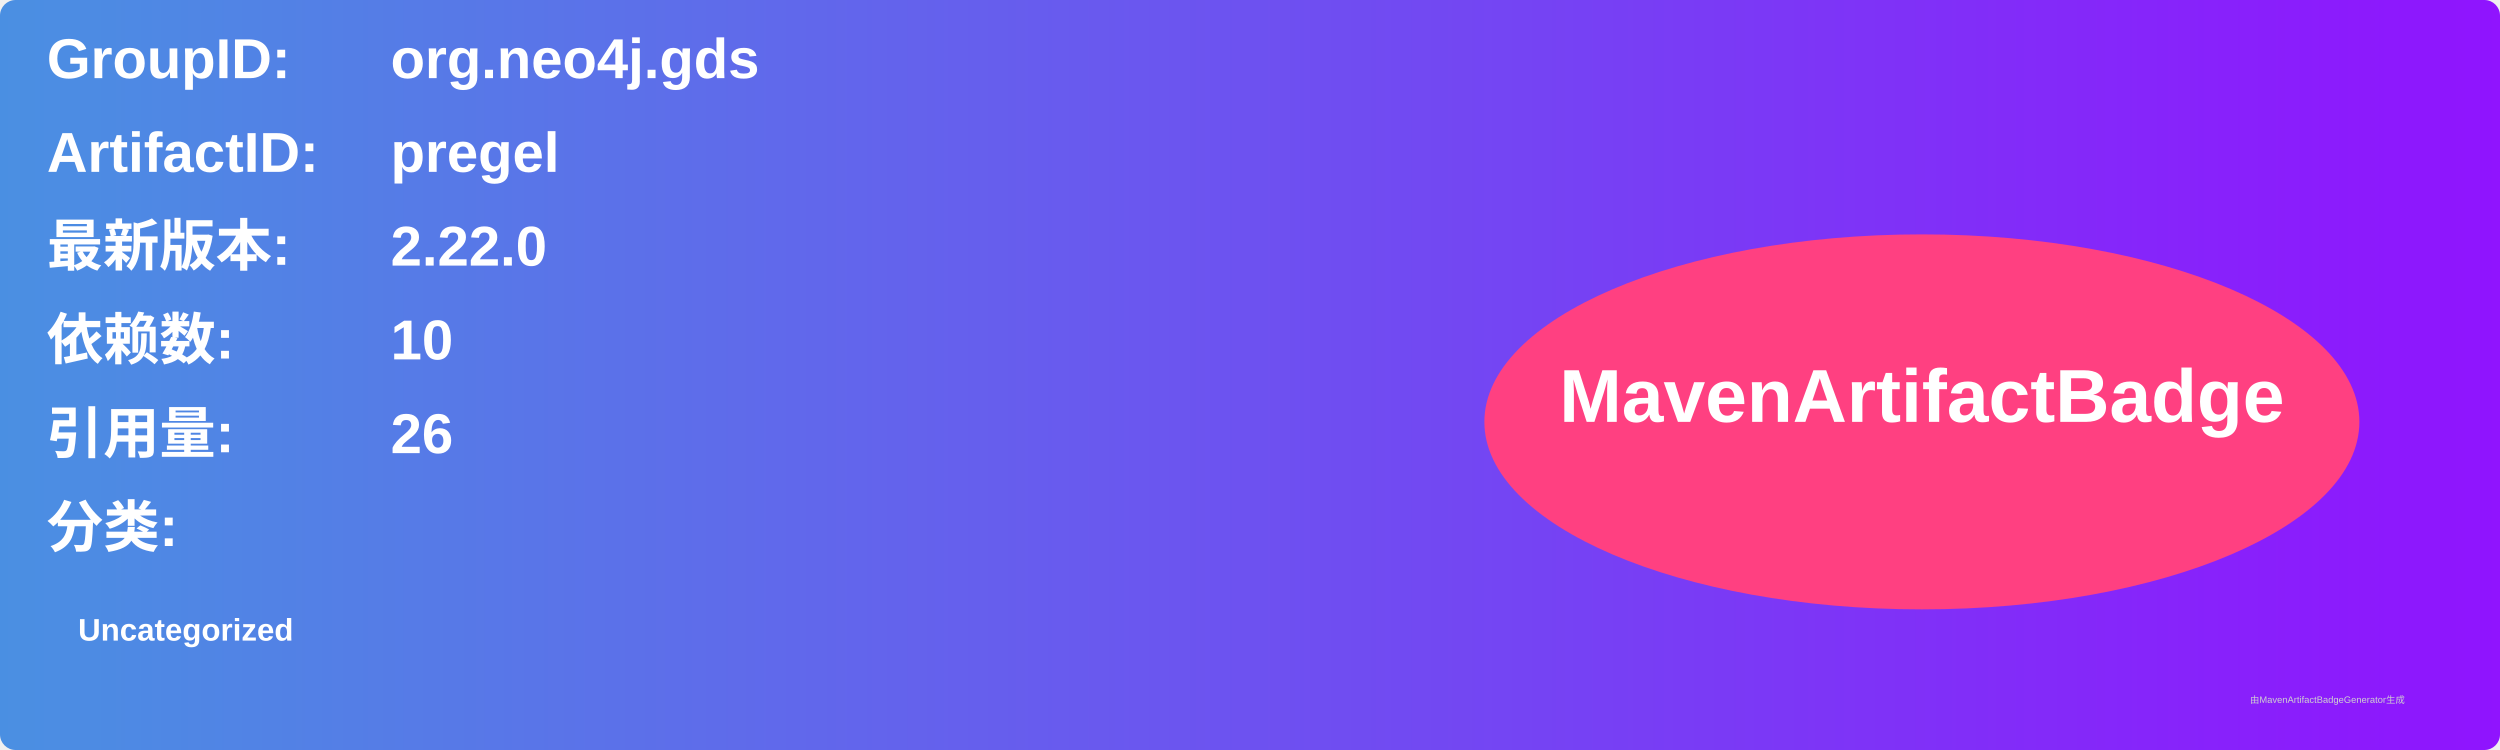
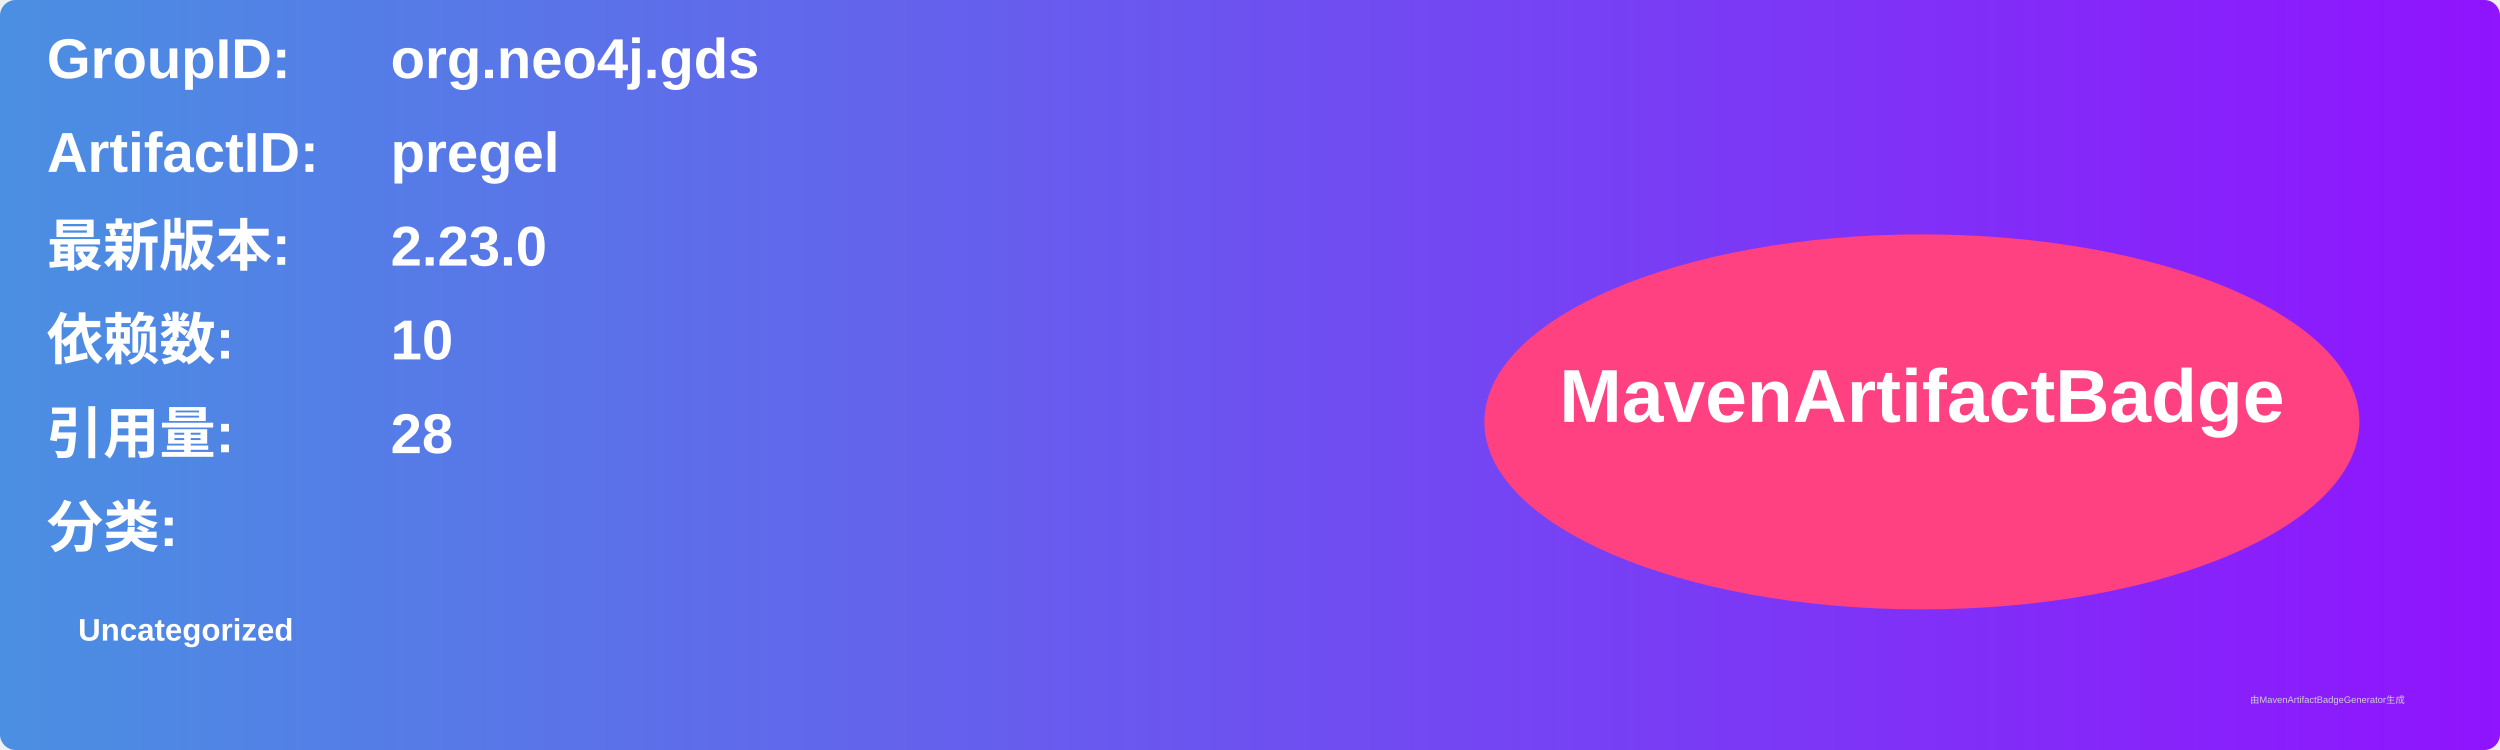
<svg xmlns="http://www.w3.org/2000/svg" width="800" height="240" viewBox="0 0 800 240">
  <linearGradient id="grad" x1="0%" y1="0%" x2="100%" y2="0%">
    <stop offset="0%" stop-color="#4a90e2" />
    <stop offset="100%" stop-color="#9013fe" />
  </linearGradient>
  <rect width="100%" height="100%" rx="5" ry="5" fill="url(#grad)" />
  <g transform="translate(15, 15)">
    <text x="0" y="10" font-family="Arial" font-size="18" fill="white" font-weight="bold" width="260">GroupID:</text>
    <text x="110" y="10" font-family="Arial" font-size="18" fill="white" font-weight="bold" width="460">org.neo4j.gds</text>
    <text x="0" y="40" font-family="Arial" font-size="18" fill="white" font-weight="bold" width="260">ArtifactID:</text>
    <text x="110" y="40" font-family="Arial" font-size="18" fill="white" font-weight="bold" width="460">pregel</text>
    <text x="0" y="70" font-family="Arial" font-size="18" fill="white" font-weight="bold">最新版本:</text>
    <text x="110" y="70" font-family="Arial" font-size="18" fill="white" font-weight="bold">
-       <tspan font-weight="bold">2.22.0</tspan>
+       <tspan font-weight="bold">2.23.0</tspan>
    </text>
    <text x="0" y="100" font-family="Arial" font-size="18" fill="white" font-weight="bold">依赖数: </text>
    <text x="110" y="100" font-family="Arial" font-size="18" fill="white">
      <tspan font-weight="bold">10</tspan>
    </text>
    <text x="0" y="130" font-family="Arial" font-size="18" fill="white" font-weight="bold">引用量: </text>
    <text x="110" y="130" font-family="Arial" font-size="18" fill="white">
-       <tspan font-weight="bold">26</tspan>
+       <tspan font-weight="bold">28</tspan>
    </text>
    <text x="0" y="160" font-family="Arial" font-size="18" fill="white" font-weight="bold">分类:</text>
    <text x="10" y="190" font-family="Arial" font-size="10" fill="white">
      <tspan font-weight="bold">Uncategorized</tspan>
    </text>
    <ellipse cx="600" cy="120" rx="140" ry="60" fill="#ff4081" />
    <text x="600" y="120" text-anchor="middle" font-family="Arial" font-size="24" fill="white" font-weight="bold">MavenArtifactBadge</text>
  </g>
  <text x="720" y="225" font-family="Arial" font-size="3" fill="#d0d0d0">由MavenArtifactBadgeGenerator生成</text>
</svg>
